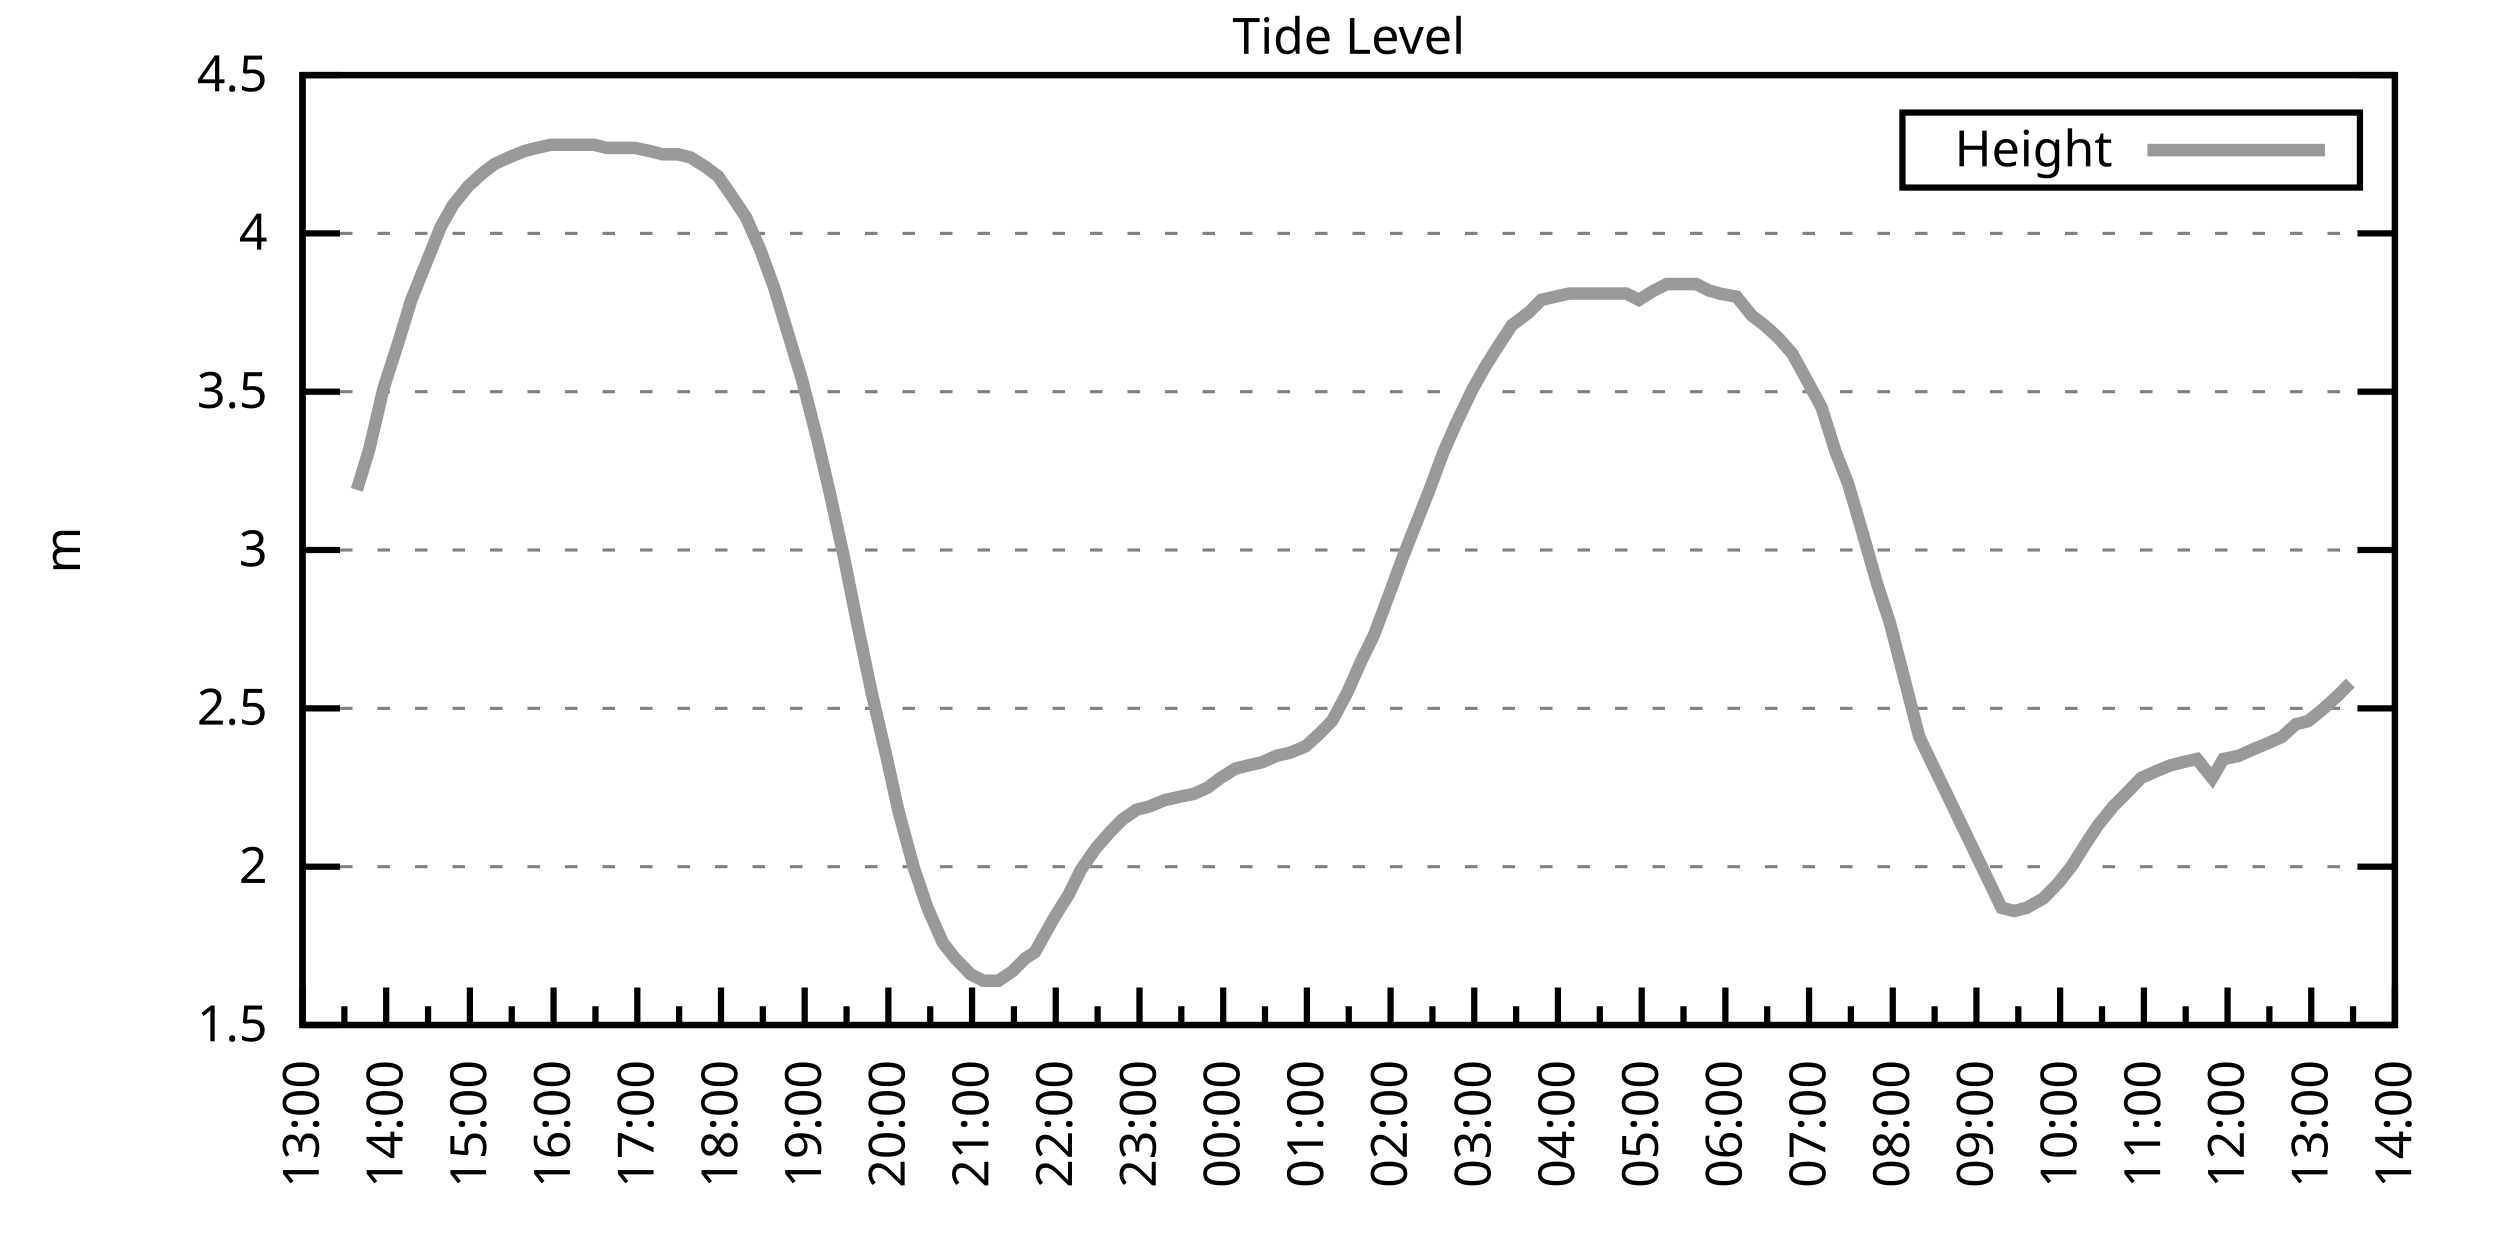
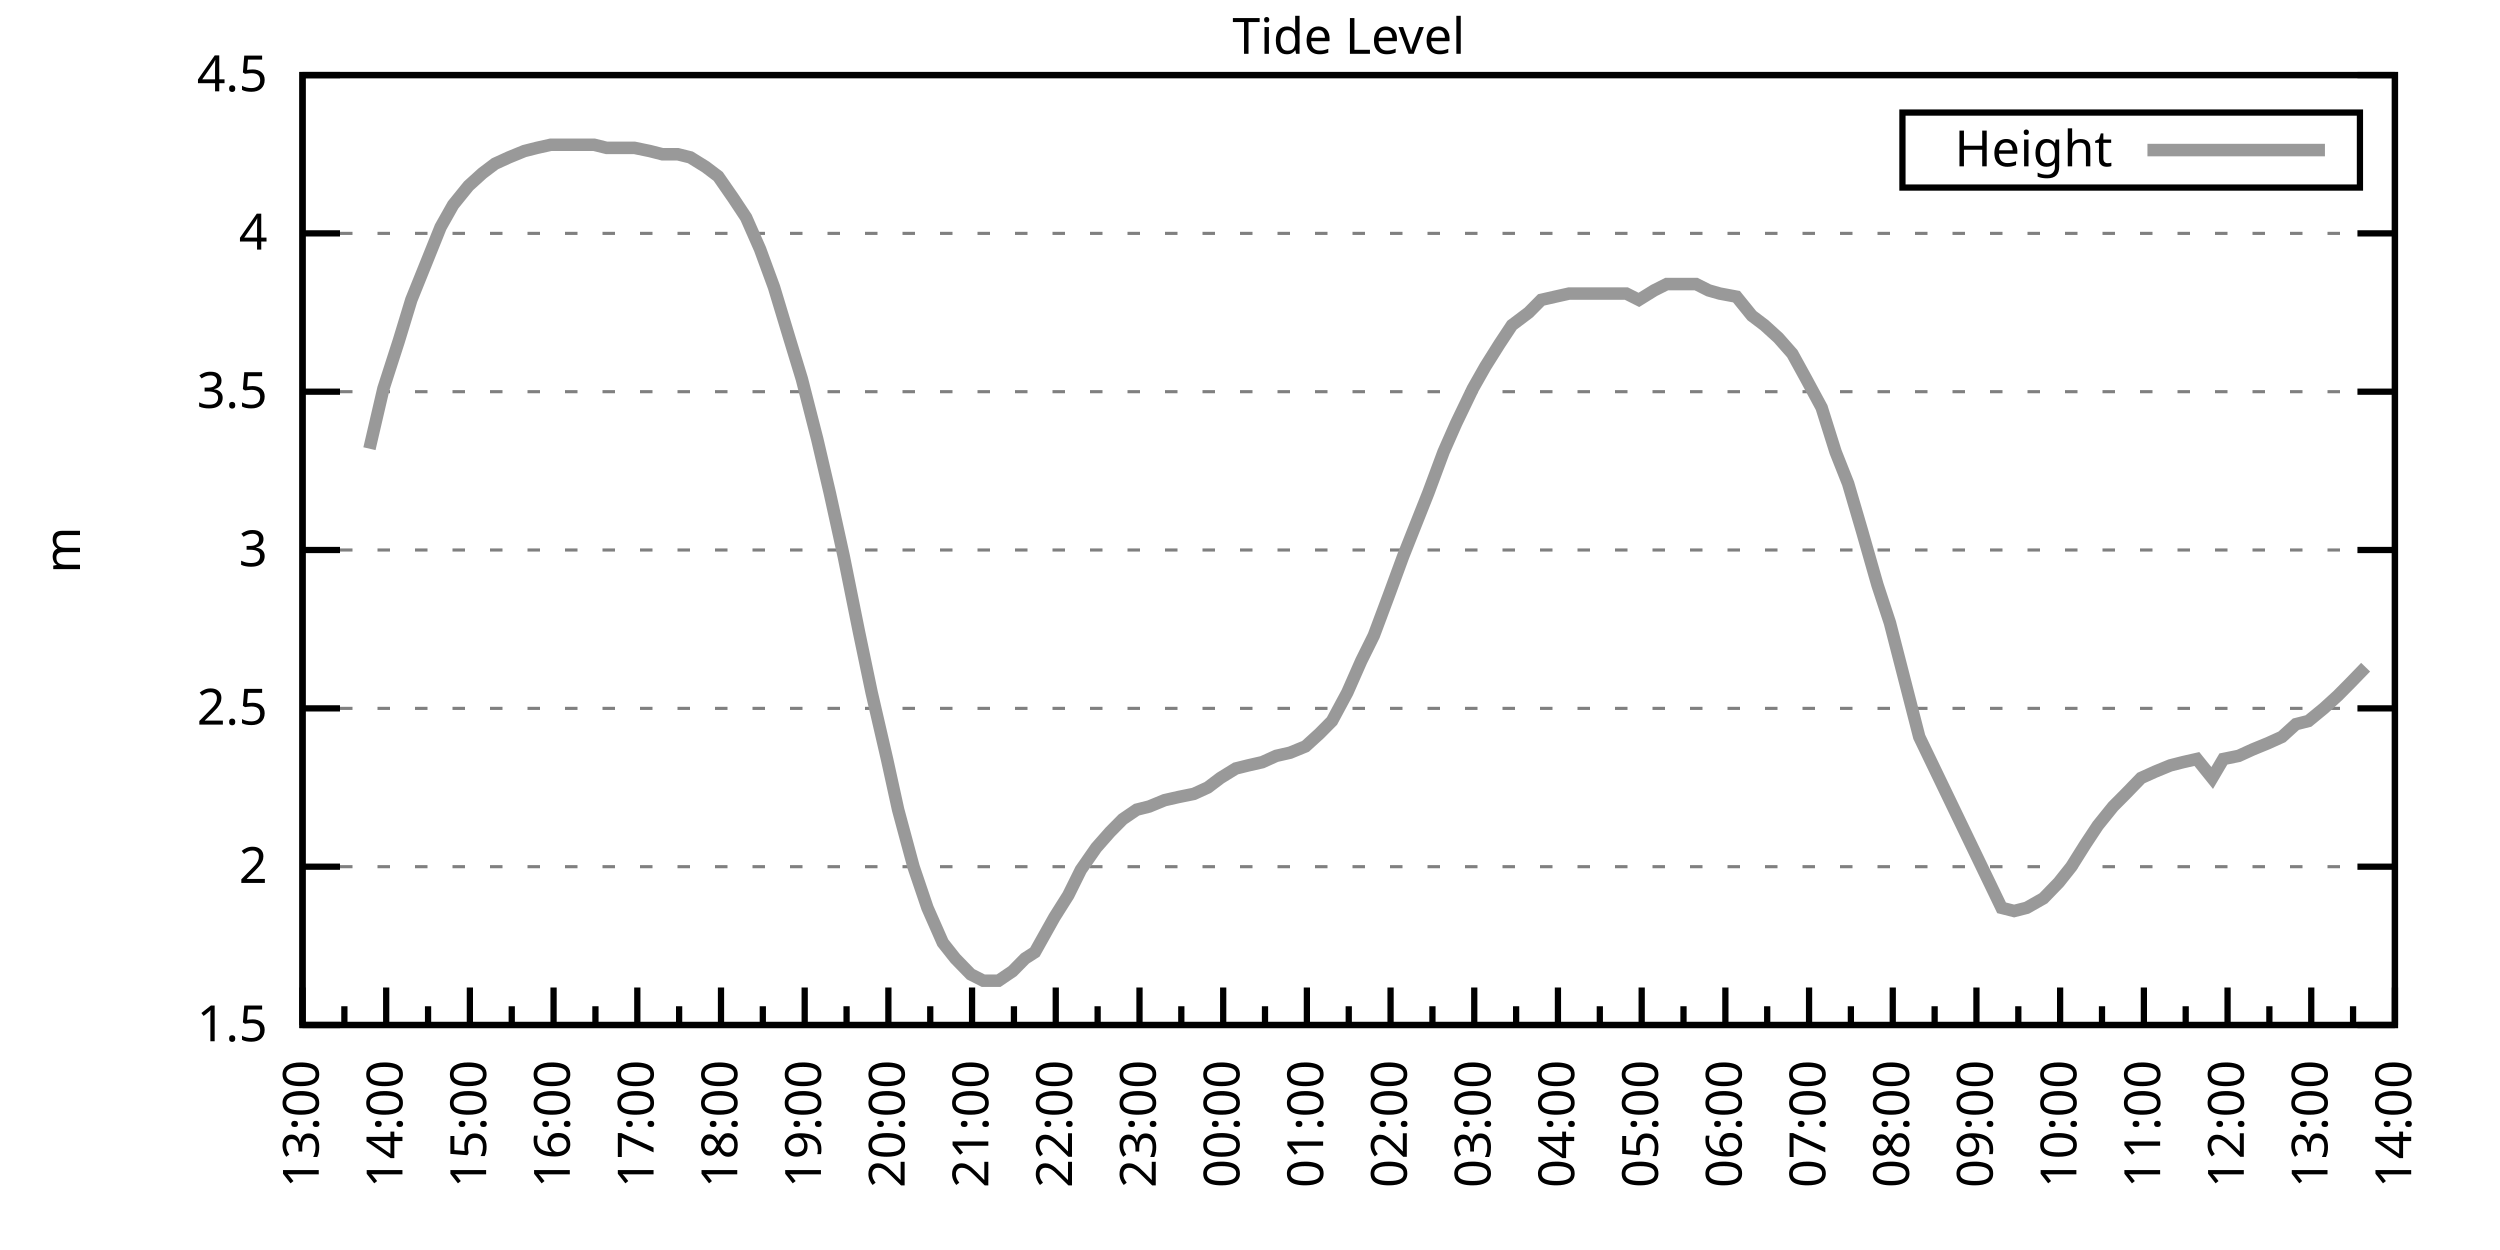
<svg xmlns="http://www.w3.org/2000/svg" xmlns:xlink="http://www.w3.org/1999/xlink" width="400" height="200" viewBox="0 0 400 200">
  <g id="gnuplot_canvas">
    <rect x="0" y="0" width="400" height="200" fill="none" />
    <defs>
      <circle id="gpDot" r="0.5" stroke-width="0.5" stroke="currentColor" />
      <path id="gpPt0" stroke-width="0.333" stroke="currentColor" d="M-1,0 h2 M0,-1 v2" />
      <path id="gpPt1" stroke-width="0.333" stroke="currentColor" d="M-1,-1 L1,1 M1,-1 L-1,1" />
      <path id="gpPt2" stroke-width="0.333" stroke="currentColor" d="M-1,0 L1,0 M0,-1 L0,1 M-1,-1 L1,1 M-1,1 L1,-1" />
      <rect id="gpPt3" stroke-width="0.333" stroke="currentColor" x="-1" y="-1" width="2" height="2" />
      <rect id="gpPt4" stroke-width="0.333" stroke="currentColor" fill="currentColor" x="-1" y="-1" width="2" height="2" />
      <circle id="gpPt5" stroke-width="0.333" stroke="currentColor" cx="0" cy="0" r="1" />
      <use xlink:href="#gpPt5" id="gpPt6" fill="currentColor" stroke="none" />
      <path id="gpPt7" stroke-width="0.333" stroke="currentColor" d="M0,-1.33 L-1.33,0.67 L1.33,0.67 z" />
      <use xlink:href="#gpPt7" id="gpPt8" fill="currentColor" stroke="none" />
      <use xlink:href="#gpPt7" id="gpPt9" stroke="currentColor" transform="rotate(180)" />
      <use xlink:href="#gpPt9" id="gpPt10" fill="currentColor" stroke="none" />
      <use xlink:href="#gpPt3" id="gpPt11" stroke="currentColor" transform="rotate(45)" />
      <use xlink:href="#gpPt11" id="gpPt12" fill="currentColor" stroke="none" />
      <path id="gpPt13" stroke-width="0.333" stroke="currentColor" d="M0,1.330 L1.265,0.411 L0.782,-1.067 L-0.782,-1.076 L-1.265,0.411 z" />
      <use xlink:href="#gpPt13" id="gpPt14" fill="currentColor" stroke="none" />
      <filter id="textbox" filterUnits="objectBoundingBox" x="0" y="0" height="1" width="1">
        <feFlood flood-color="white" flood-opacity="1" result="bgnd" />
        <feComposite in="SourceGraphic" in2="bgnd" operator="atop" />
      </filter>
      <filter id="greybox" filterUnits="objectBoundingBox" x="0" y="0" height="1" width="1">
        <feFlood flood-color="lightgrey" flood-opacity="1" result="grey" />
        <feComposite in="SourceGraphic" in2="grey" operator="atop" />
      </filter>
    </defs>
    <g fill="none" color="white" stroke="currentColor" stroke-width="1.00" stroke-linecap="butt" stroke-linejoin="miter">
</g>
    <g fill="none" color="black" stroke="currentColor" stroke-width="1.00" stroke-linecap="butt" stroke-linejoin="miter">
      <g stroke="none" shape-rendering="crispEdges">
        <polygon fill="rgb(255, 255, 255)" points="48.40,164.00 383.18,164.00 383.18,12.02 48.40,12.02 " />
      </g>
    </g>
    <g fill="none" color="black" stroke="currentColor" stroke-width="1.00" stroke-linecap="butt" stroke-linejoin="miter">
</g>
    <g fill="none" color="black" stroke="black" stroke-width="0.50" stroke-linecap="butt" stroke-linejoin="miter">
</g>
    <g fill="none" color="gray" stroke="currentColor" stroke-width="0.50" stroke-linecap="butt" stroke-linejoin="miter">
      <path stroke="gray" stroke-dasharray="2,4" class="gridline" d="M48.40,164.00 L383.19,164.00  " />
    </g>
    <g fill="none" color="gray" stroke="gray" stroke-width="1.00" stroke-linecap="butt" stroke-linejoin="miter">
</g>
    <g fill="none" color="black" stroke="currentColor" stroke-width="1.00" stroke-linecap="butt" stroke-linejoin="miter">
      <path stroke="black" d="M48.40,164.00 L54.40,164.00 M383.19,164.00 L377.19,164.00  " />
      <g transform="translate(42.80,166.60)" stroke="none" fill="black" font-family="Sans" font-size="8.00" text-anchor="end">
        <text>
          <tspan font-family="Sans"> 1.5</tspan>
        </text>
      </g>
    </g>
    <g fill="none" color="black" stroke="currentColor" stroke-width="1.00" stroke-linecap="butt" stroke-linejoin="miter">
</g>
    <g fill="none" color="black" stroke="black" stroke-width="0.50" stroke-linecap="butt" stroke-linejoin="miter">
</g>
    <g fill="none" color="gray" stroke="currentColor" stroke-width="0.50" stroke-linecap="butt" stroke-linejoin="miter">
      <path stroke="gray" stroke-dasharray="2,4" class="gridline" d="M48.40,138.67 L383.19,138.67  " />
    </g>
    <g fill="none" color="gray" stroke="gray" stroke-width="1.00" stroke-linecap="butt" stroke-linejoin="miter">
</g>
    <g fill="none" color="black" stroke="currentColor" stroke-width="1.00" stroke-linecap="butt" stroke-linejoin="miter">
      <path stroke="black" d="M48.40,138.67 L54.40,138.67 M383.19,138.67 L377.19,138.67  " />
      <g transform="translate(42.80,141.27)" stroke="none" fill="black" font-family="Sans" font-size="8.00" text-anchor="end">
        <text>
          <tspan font-family="Sans"> 2</tspan>
        </text>
      </g>
    </g>
    <g fill="none" color="black" stroke="currentColor" stroke-width="1.00" stroke-linecap="butt" stroke-linejoin="miter">
</g>
    <g fill="none" color="black" stroke="black" stroke-width="0.50" stroke-linecap="butt" stroke-linejoin="miter">
</g>
    <g fill="none" color="gray" stroke="currentColor" stroke-width="0.50" stroke-linecap="butt" stroke-linejoin="miter">
      <path stroke="gray" stroke-dasharray="2,4" class="gridline" d="M48.40,113.34 L383.19,113.34  " />
    </g>
    <g fill="none" color="gray" stroke="gray" stroke-width="1.00" stroke-linecap="butt" stroke-linejoin="miter">
</g>
    <g fill="none" color="black" stroke="currentColor" stroke-width="1.00" stroke-linecap="butt" stroke-linejoin="miter">
      <path stroke="black" d="M48.40,113.34 L54.40,113.34 M383.19,113.34 L377.19,113.34  " />
      <g transform="translate(42.80,115.94)" stroke="none" fill="black" font-family="Sans" font-size="8.00" text-anchor="end">
        <text>
          <tspan font-family="Sans"> 2.5</tspan>
        </text>
      </g>
    </g>
    <g fill="none" color="black" stroke="currentColor" stroke-width="1.00" stroke-linecap="butt" stroke-linejoin="miter">
</g>
    <g fill="none" color="black" stroke="black" stroke-width="0.50" stroke-linecap="butt" stroke-linejoin="miter">
</g>
    <g fill="none" color="gray" stroke="currentColor" stroke-width="0.50" stroke-linecap="butt" stroke-linejoin="miter">
      <path stroke="gray" stroke-dasharray="2,4" class="gridline" d="M48.40,88.00 L383.19,88.00  " />
    </g>
    <g fill="none" color="gray" stroke="gray" stroke-width="1.00" stroke-linecap="butt" stroke-linejoin="miter">
</g>
    <g fill="none" color="black" stroke="currentColor" stroke-width="1.00" stroke-linecap="butt" stroke-linejoin="miter">
      <path stroke="black" d="M48.40,88.00 L54.40,88.00 M383.19,88.00 L377.19,88.00  " />
      <g transform="translate(42.80,90.60)" stroke="none" fill="black" font-family="Sans" font-size="8.00" text-anchor="end">
        <text>
          <tspan font-family="Sans"> 3</tspan>
        </text>
      </g>
    </g>
    <g fill="none" color="black" stroke="currentColor" stroke-width="1.00" stroke-linecap="butt" stroke-linejoin="miter">
</g>
    <g fill="none" color="black" stroke="black" stroke-width="0.50" stroke-linecap="butt" stroke-linejoin="miter">
</g>
    <g fill="none" color="gray" stroke="currentColor" stroke-width="0.50" stroke-linecap="butt" stroke-linejoin="miter">
      <path stroke="gray" stroke-dasharray="2,4" class="gridline" d="M48.40,62.67 L383.19,62.67  " />
    </g>
    <g fill="none" color="gray" stroke="gray" stroke-width="1.00" stroke-linecap="butt" stroke-linejoin="miter">
</g>
    <g fill="none" color="black" stroke="currentColor" stroke-width="1.00" stroke-linecap="butt" stroke-linejoin="miter">
      <path stroke="black" d="M48.40,62.67 L54.40,62.67 M383.19,62.67 L377.19,62.67  " />
      <g transform="translate(42.80,65.27)" stroke="none" fill="black" font-family="Sans" font-size="8.00" text-anchor="end">
        <text>
          <tspan font-family="Sans"> 3.5</tspan>
        </text>
      </g>
    </g>
    <g fill="none" color="black" stroke="currentColor" stroke-width="1.00" stroke-linecap="butt" stroke-linejoin="miter">
</g>
    <g fill="none" color="black" stroke="black" stroke-width="0.50" stroke-linecap="butt" stroke-linejoin="miter">
</g>
    <g fill="none" color="gray" stroke="currentColor" stroke-width="0.50" stroke-linecap="butt" stroke-linejoin="miter">
      <path stroke="gray" stroke-dasharray="2,4" class="gridline" d="M48.40,37.34 L383.19,37.34  " />
    </g>
    <g fill="none" color="gray" stroke="gray" stroke-width="1.00" stroke-linecap="butt" stroke-linejoin="miter">
</g>
    <g fill="none" color="black" stroke="currentColor" stroke-width="1.00" stroke-linecap="butt" stroke-linejoin="miter">
      <path stroke="black" d="M48.40,37.34 L54.40,37.34 M383.19,37.34 L377.19,37.34  " />
      <g transform="translate(42.80,39.94)" stroke="none" fill="black" font-family="Sans" font-size="8.00" text-anchor="end">
        <text>
          <tspan font-family="Sans"> 4</tspan>
        </text>
      </g>
    </g>
    <g fill="none" color="black" stroke="currentColor" stroke-width="1.00" stroke-linecap="butt" stroke-linejoin="miter">
</g>
    <g fill="none" color="black" stroke="black" stroke-width="0.50" stroke-linecap="butt" stroke-linejoin="miter">
</g>
    <g fill="none" color="gray" stroke="currentColor" stroke-width="0.50" stroke-linecap="butt" stroke-linejoin="miter">
      <path stroke="gray" stroke-dasharray="2,4" class="gridline" d="M48.40,12.01 L383.19,12.01  " />
    </g>
    <g fill="none" color="gray" stroke="gray" stroke-width="1.00" stroke-linecap="butt" stroke-linejoin="miter">
</g>
    <g fill="none" color="black" stroke="currentColor" stroke-width="1.00" stroke-linecap="butt" stroke-linejoin="miter">
      <path stroke="black" d="M48.40,12.01 L54.40,12.01 M383.19,12.01 L377.19,12.01  " />
      <g transform="translate(42.80,14.61)" stroke="none" fill="black" font-family="Sans" font-size="8.00" text-anchor="end">
        <text>
          <tspan font-family="Sans"> 4.5</tspan>
        </text>
      </g>
    </g>
    <g fill="none" color="black" stroke="currentColor" stroke-width="1.00" stroke-linecap="butt" stroke-linejoin="miter">
      <path stroke="black" d="M48.40,164.00 L48.40,158.00  " />
      <g transform="translate(51.00,169.60) rotate(270)" stroke="none" fill="black" font-family="Sans" font-size="8.00" text-anchor="end">
        <text>
          <tspan font-family="Sans">13:00</tspan>
        </text>
      </g>
    </g>
    <g fill="none" color="black" stroke="currentColor" stroke-width="1.00" stroke-linecap="butt" stroke-linejoin="miter">
      <path stroke="black" d="M55.10,164.00 L55.10,161.00 M61.79,164.00 L61.79,158.00  " />
      <g transform="translate(64.39,169.60) rotate(270)" stroke="none" fill="black" font-family="Sans" font-size="8.00" text-anchor="end">
        <text>
          <tspan font-family="Sans">14:00</tspan>
        </text>
      </g>
    </g>
    <g fill="none" color="black" stroke="currentColor" stroke-width="1.00" stroke-linecap="butt" stroke-linejoin="miter">
      <path stroke="black" d="M68.49,164.00 L68.49,161.00 M75.18,164.00 L75.18,158.00  " />
      <g transform="translate(77.78,169.60) rotate(270)" stroke="none" fill="black" font-family="Sans" font-size="8.00" text-anchor="end">
        <text>
          <tspan font-family="Sans">15:00</tspan>
        </text>
      </g>
    </g>
    <g fill="none" color="black" stroke="currentColor" stroke-width="1.00" stroke-linecap="butt" stroke-linejoin="miter">
      <path stroke="black" d="M81.88,164.00 L81.88,161.00 M88.57,164.00 L88.57,158.00  " />
      <g transform="translate(91.17,169.60) rotate(270)" stroke="none" fill="black" font-family="Sans" font-size="8.00" text-anchor="end">
        <text>
          <tspan font-family="Sans">16:00</tspan>
        </text>
      </g>
    </g>
    <g fill="none" color="black" stroke="currentColor" stroke-width="1.00" stroke-linecap="butt" stroke-linejoin="miter">
      <path stroke="black" d="M95.27,164.00 L95.27,161.00 M101.97,164.00 L101.97,158.00  " />
      <g transform="translate(104.57,169.60) rotate(270)" stroke="none" fill="black" font-family="Sans" font-size="8.00" text-anchor="end">
        <text>
          <tspan font-family="Sans">17:00</tspan>
        </text>
      </g>
    </g>
    <g fill="none" color="black" stroke="currentColor" stroke-width="1.00" stroke-linecap="butt" stroke-linejoin="miter">
      <path stroke="black" d="M108.66,164.00 L108.66,161.00 M115.36,164.00 L115.36,158.00  " />
      <g transform="translate(117.96,169.60) rotate(270)" stroke="none" fill="black" font-family="Sans" font-size="8.00" text-anchor="end">
        <text>
          <tspan font-family="Sans">18:00</tspan>
        </text>
      </g>
    </g>
    <g fill="none" color="black" stroke="currentColor" stroke-width="1.00" stroke-linecap="butt" stroke-linejoin="miter">
      <path stroke="black" d="M122.05,164.00 L122.05,161.00 M128.75,164.00 L128.75,158.00  " />
      <g transform="translate(131.35,169.60) rotate(270)" stroke="none" fill="black" font-family="Sans" font-size="8.00" text-anchor="end">
        <text>
          <tspan font-family="Sans">19:00</tspan>
        </text>
      </g>
    </g>
    <g fill="none" color="black" stroke="currentColor" stroke-width="1.00" stroke-linecap="butt" stroke-linejoin="miter">
      <path stroke="black" d="M135.45,164.00 L135.45,161.00 M142.14,164.00 L142.14,158.00  " />
      <g transform="translate(144.74,169.60) rotate(270)" stroke="none" fill="black" font-family="Sans" font-size="8.00" text-anchor="end">
        <text>
          <tspan font-family="Sans">20:00</tspan>
        </text>
      </g>
    </g>
    <g fill="none" color="black" stroke="currentColor" stroke-width="1.00" stroke-linecap="butt" stroke-linejoin="miter">
      <path stroke="black" d="M148.84,164.00 L148.84,161.00 M155.53,164.00 L155.53,158.00  " />
      <g transform="translate(158.13,169.60) rotate(270)" stroke="none" fill="black" font-family="Sans" font-size="8.00" text-anchor="end">
        <text>
          <tspan font-family="Sans">21:00</tspan>
        </text>
      </g>
    </g>
    <g fill="none" color="black" stroke="currentColor" stroke-width="1.00" stroke-linecap="butt" stroke-linejoin="miter">
      <path stroke="black" d="M162.23,164.00 L162.23,161.00 M168.92,164.00 L168.92,158.00  " />
      <g transform="translate(171.52,169.60) rotate(270)" stroke="none" fill="black" font-family="Sans" font-size="8.00" text-anchor="end">
        <text>
          <tspan font-family="Sans">22:00</tspan>
        </text>
      </g>
    </g>
    <g fill="none" color="black" stroke="currentColor" stroke-width="1.00" stroke-linecap="butt" stroke-linejoin="miter">
      <path stroke="black" d="M175.62,164.00 L175.62,161.00 M182.32,164.00 L182.32,158.00  " />
      <g transform="translate(184.92,169.60) rotate(270)" stroke="none" fill="black" font-family="Sans" font-size="8.00" text-anchor="end">
        <text>
          <tspan font-family="Sans">23:00</tspan>
        </text>
      </g>
    </g>
    <g fill="none" color="black" stroke="currentColor" stroke-width="1.00" stroke-linecap="butt" stroke-linejoin="miter">
      <path stroke="black" d="M189.01,164.00 L189.01,161.00 M195.71,164.00 L195.71,158.00  " />
      <g transform="translate(198.31,169.60) rotate(270)" stroke="none" fill="black" font-family="Sans" font-size="8.00" text-anchor="end">
        <text>
          <tspan font-family="Sans">00:00</tspan>
        </text>
      </g>
    </g>
    <g fill="none" color="black" stroke="currentColor" stroke-width="1.00" stroke-linecap="butt" stroke-linejoin="miter">
      <path stroke="black" d="M202.40,164.00 L202.40,161.00 M209.10,164.00 L209.10,158.00  " />
      <g transform="translate(211.70,169.60) rotate(270)" stroke="none" fill="black" font-family="Sans" font-size="8.00" text-anchor="end">
        <text>
          <tspan font-family="Sans">01:00</tspan>
        </text>
      </g>
    </g>
    <g fill="none" color="black" stroke="currentColor" stroke-width="1.00" stroke-linecap="butt" stroke-linejoin="miter">
      <path stroke="black" d="M215.80,164.00 L215.80,161.00 M222.49,164.00 L222.49,158.00  " />
      <g transform="translate(225.09,169.60) rotate(270)" stroke="none" fill="black" font-family="Sans" font-size="8.00" text-anchor="end">
        <text>
          <tspan font-family="Sans">02:00</tspan>
        </text>
      </g>
    </g>
    <g fill="none" color="black" stroke="currentColor" stroke-width="1.00" stroke-linecap="butt" stroke-linejoin="miter">
      <path stroke="black" d="M229.19,164.00 L229.19,161.00 M235.88,164.00 L235.88,158.00  " />
      <g transform="translate(238.48,169.60) rotate(270)" stroke="none" fill="black" font-family="Sans" font-size="8.00" text-anchor="end">
        <text>
          <tspan font-family="Sans">03:00</tspan>
        </text>
      </g>
    </g>
    <g fill="none" color="black" stroke="currentColor" stroke-width="1.00" stroke-linecap="butt" stroke-linejoin="miter">
      <path stroke="black" d="M242.58,164.00 L242.58,161.00 M249.27,164.00 L249.27,158.00  " />
      <g transform="translate(251.87,169.60) rotate(270)" stroke="none" fill="black" font-family="Sans" font-size="8.00" text-anchor="end">
        <text>
          <tspan font-family="Sans">04:00</tspan>
        </text>
      </g>
    </g>
    <g fill="none" color="black" stroke="currentColor" stroke-width="1.00" stroke-linecap="butt" stroke-linejoin="miter">
      <path stroke="black" d="M255.97,164.00 L255.97,161.00 M262.67,164.00 L262.67,158.00  " />
      <g transform="translate(265.27,169.60) rotate(270)" stroke="none" fill="black" font-family="Sans" font-size="8.00" text-anchor="end">
        <text>
          <tspan font-family="Sans">05:00</tspan>
        </text>
      </g>
    </g>
    <g fill="none" color="black" stroke="currentColor" stroke-width="1.00" stroke-linecap="butt" stroke-linejoin="miter">
      <path stroke="black" d="M269.36,164.00 L269.36,161.00 M276.06,164.00 L276.06,158.00  " />
      <g transform="translate(278.66,169.60) rotate(270)" stroke="none" fill="black" font-family="Sans" font-size="8.00" text-anchor="end">
        <text>
          <tspan font-family="Sans">06:00</tspan>
        </text>
      </g>
    </g>
    <g fill="none" color="black" stroke="currentColor" stroke-width="1.00" stroke-linecap="butt" stroke-linejoin="miter">
      <path stroke="black" d="M282.75,164.00 L282.75,161.00 M289.45,164.00 L289.45,158.00  " />
      <g transform="translate(292.05,169.60) rotate(270)" stroke="none" fill="black" font-family="Sans" font-size="8.00" text-anchor="end">
        <text>
          <tspan font-family="Sans">07:00</tspan>
        </text>
      </g>
    </g>
    <g fill="none" color="black" stroke="currentColor" stroke-width="1.00" stroke-linecap="butt" stroke-linejoin="miter">
      <path stroke="black" d="M296.14,164.00 L296.14,161.00 M302.84,164.00 L302.84,158.00  " />
      <g transform="translate(305.44,169.60) rotate(270)" stroke="none" fill="black" font-family="Sans" font-size="8.00" text-anchor="end">
        <text>
          <tspan font-family="Sans">08:00</tspan>
        </text>
      </g>
    </g>
    <g fill="none" color="black" stroke="currentColor" stroke-width="1.00" stroke-linecap="butt" stroke-linejoin="miter">
      <path stroke="black" d="M309.54,164.00 L309.54,161.00 M316.23,164.00 L316.23,158.00  " />
      <g transform="translate(318.83,169.60) rotate(270)" stroke="none" fill="black" font-family="Sans" font-size="8.00" text-anchor="end">
        <text>
          <tspan font-family="Sans">09:00</tspan>
        </text>
      </g>
    </g>
    <g fill="none" color="black" stroke="currentColor" stroke-width="1.00" stroke-linecap="butt" stroke-linejoin="miter">
      <path stroke="black" d="M322.93,164.00 L322.93,161.00 M329.62,164.00 L329.62,158.00  " />
      <g transform="translate(332.22,169.60) rotate(270)" stroke="none" fill="black" font-family="Sans" font-size="8.00" text-anchor="end">
        <text>
          <tspan font-family="Sans">10:00</tspan>
        </text>
      </g>
    </g>
    <g fill="none" color="black" stroke="currentColor" stroke-width="1.00" stroke-linecap="butt" stroke-linejoin="miter">
      <path stroke="black" d="M336.32,164.00 L336.32,161.00 M343.02,164.00 L343.02,158.00  " />
      <g transform="translate(345.62,169.60) rotate(270)" stroke="none" fill="black" font-family="Sans" font-size="8.00" text-anchor="end">
        <text>
          <tspan font-family="Sans">11:00</tspan>
        </text>
      </g>
    </g>
    <g fill="none" color="black" stroke="currentColor" stroke-width="1.00" stroke-linecap="butt" stroke-linejoin="miter">
      <path stroke="black" d="M349.71,164.00 L349.71,161.00 M356.41,164.00 L356.41,158.00  " />
      <g transform="translate(359.01,169.60) rotate(270)" stroke="none" fill="black" font-family="Sans" font-size="8.00" text-anchor="end">
        <text>
          <tspan font-family="Sans">12:00</tspan>
        </text>
      </g>
    </g>
    <g fill="none" color="black" stroke="currentColor" stroke-width="1.00" stroke-linecap="butt" stroke-linejoin="miter">
      <path stroke="black" d="M363.10,164.00 L363.10,161.00 M369.80,164.00 L369.80,158.00  " />
      <g transform="translate(372.40,169.60) rotate(270)" stroke="none" fill="black" font-family="Sans" font-size="8.00" text-anchor="end">
        <text>
          <tspan font-family="Sans">13:00</tspan>
        </text>
      </g>
    </g>
    <g fill="none" color="black" stroke="currentColor" stroke-width="1.00" stroke-linecap="butt" stroke-linejoin="miter">
      <path stroke="black" d="M376.49,164.00 L376.49,161.00 M383.19,164.00 L383.19,158.00  " />
      <g transform="translate(385.79,169.60) rotate(270)" stroke="none" fill="black" font-family="Sans" font-size="8.00" text-anchor="end">
        <text>
          <tspan font-family="Sans">14:00</tspan>
        </text>
      </g>
    </g>
    <g fill="none" color="black" stroke="currentColor" stroke-width="1.00" stroke-linecap="butt" stroke-linejoin="miter">
</g>
    <g fill="none" color="black" stroke="currentColor" stroke-width="1.00" stroke-linecap="butt" stroke-linejoin="miter">
      <path stroke="black" d="M48.40,12.01 L48.40,164.00 L383.19,164.00 L383.19,12.01 L48.40,12.01 Z  " />
    </g>
    <g fill="none" color="black" stroke="currentColor" stroke-width="1.00" stroke-linecap="butt" stroke-linejoin="miter">
      <g transform="translate(12.80,88.01) rotate(270)" stroke="none" fill="black" font-family="Sans" font-size="8.00" text-anchor="middle">
        <text>
          <tspan font-family="Sans">m</tspan>
        </text>
      </g>
    </g>
    <g fill="none" color="black" stroke="currentColor" stroke-width="1.00" stroke-linecap="butt" stroke-linejoin="miter">
</g>
    <g fill="none" color="black" stroke="currentColor" stroke-width="1.00" stroke-linecap="butt" stroke-linejoin="miter">
      <path stroke="black" d="M304.39,30.01 L304.39,18.01 L377.59,18.01 L377.59,30.01 L304.39,30.01 Z  " />
    </g>
    <g id="Tide_level_plot_1">
      <g fill="none" color="white" stroke="black" stroke-width="2.00" stroke-linecap="butt" stroke-linejoin="miter">
</g>
      <g fill="none" color="black" stroke="currentColor" stroke-width="2.00" stroke-linecap="butt" stroke-linejoin="miter">
        <g transform="translate(337.99,26.61)" stroke="none" fill="black" font-family="Sans" font-size="8.00" text-anchor="end">
          <text>
            <tspan font-family="Sans">Height</tspan>
          </text>
        </g>
      </g>
      <g fill="none" color="black" stroke="currentColor" stroke-width="2.00" stroke-linecap="butt" stroke-linejoin="miter">
-         <path stroke="rgb(153, 153, 153)" d="M343.59,24.01 L371.99,24.01 M57.10,78.38 L59.11,71.79 L61.35,62.17 L63.80,54.57 L65.81,47.98 L68.26,41.90   L70.50,36.33 L72.50,32.78 L74.96,29.74 L77.19,27.72 L79.20,26.20 L81.43,25.18 L83.89,24.17 L85.90,23.66   L88.13,23.16 L90.36,23.16 L92.59,23.16 L95.05,23.16 L97.06,23.66 L99.51,23.66 L101.52,23.66 L103.98,24.17   L105.98,24.68 L108.44,24.68 L110.45,25.18 L112.90,26.70 L114.91,28.22 L117.37,31.77 L119.38,34.81 L121.61,39.87   L123.84,45.95 L126.29,54.06 L128.30,60.65 L130.76,70.27 L132.77,78.89 L135.00,89.02 L137.45,101.18 L139.46,110.80   L141.92,121.44 L143.70,129.55 L146.16,138.67 L148.39,145.25 L150.85,150.83 L152.85,153.36 L155.31,155.89 L157.32,156.91   L159.77,156.91 L162.01,155.39 L164.01,153.36 L165.58,152.35 L168.70,146.77 L170.93,143.23 L172.94,139.17 L175.40,135.63   L177.63,133.10 L179.64,131.07 L181.87,129.55 L183.88,129.04 L186.33,128.03 L188.57,127.52 L191.02,127.02 L193.25,126.00   L195.26,124.48 L197.72,122.96 L199.73,122.46 L201.96,121.95 L204.19,120.94 L206.42,120.43 L208.88,119.42 L211.11,117.39   L213.12,115.36 L215.57,110.80 L217.80,105.74 L219.81,101.68 L222.27,95.10 L224.50,89.02 L226.51,83.95 L228.52,78.89   L230.97,72.30 L232.98,67.74 L235.66,62.17 L237.67,58.62 L239.90,55.07 L241.91,52.03 L244.59,50.01 L246.60,47.98   L248.83,47.47 L251.06,46.97 L253.29,46.97 L255.52,46.97 L257.98,46.97 L260.21,46.97 L262.22,47.98 L264.67,46.46   L266.68,45.45 L268.92,45.45 L271.37,45.45 L273.38,46.46 L275.16,46.97 L277.84,47.47 L280.30,50.51 L282.31,52.03   L284.54,54.06 L286.77,56.59 L289.00,60.65 L291.46,65.21 L293.69,72.30 L295.70,77.37 L297.93,84.97 L300.39,93.58   L302.39,99.66 L307.08,117.90 L320.25,145.25 L322.26,145.76 L324.27,145.25 L326.95,143.73 L329.40,141.20 L331.41,138.67   L333.64,135.12 L335.65,132.08 L338.10,129.04 L340.11,127.02 L342.57,124.48 L344.80,123.47 L347.26,122.46 L349.26,121.95   L351.50,121.44 L353.95,124.48 L355.74,121.44 L358.19,120.94 L360.42,119.92 L362.88,118.91 L365.11,117.90 L367.34,115.87   L369.35,115.36 L371.81,113.34 L374.04,111.31 L376.05,109.28  " />
+         <path stroke="rgb(153, 153, 153)" d="M343.59,24.01 L371.99,24.01 M59.11,71.79 L61.35,62.17 L63.80,54.57 L65.81,47.98 L68.26,41.90 L70.50,36.33   L72.50,32.78 L74.96,29.74 L77.19,27.72 L79.20,26.20 L81.43,25.18 L83.89,24.17 L85.90,23.66 L88.13,23.16   L90.36,23.16 L92.59,23.16 L95.05,23.16 L97.06,23.66 L99.51,23.66 L101.52,23.66 L103.98,24.17 L105.98,24.68   L108.44,24.68 L110.45,25.18 L112.90,26.70 L114.91,28.22 L117.37,31.77 L119.38,34.81 L121.61,39.87 L123.84,45.95   L126.29,54.06 L128.30,60.65 L130.76,70.27 L132.77,78.89 L135.00,89.02 L137.45,101.18 L139.46,110.80 L141.92,121.44   L143.70,129.55 L146.16,138.67 L148.39,145.25 L150.85,150.83 L152.85,153.36 L155.31,155.89 L157.32,156.91 L159.77,156.91   L162.01,155.39 L164.01,153.36 L165.58,152.35 L168.70,146.77 L170.93,143.23 L172.94,139.17 L175.40,135.63 L177.63,133.10   L179.64,131.07 L181.87,129.55 L183.88,129.04 L186.33,128.03 L188.57,127.52 L191.02,127.02 L193.25,126.00 L195.26,124.48   L197.72,122.96 L199.73,122.46 L201.96,121.95 L204.19,120.94 L206.42,120.43 L208.88,119.42 L211.11,117.39 L213.12,115.36   L215.57,110.80 L217.80,105.74 L219.81,101.68 L222.27,95.10 L224.50,89.02 L226.51,83.95 L228.52,78.89 L230.97,72.30   L232.98,67.74 L235.66,62.17 L237.67,58.62 L239.90,55.07 L241.91,52.03 L244.59,50.01 L246.60,47.98 L248.83,47.47   L251.06,46.97 L253.29,46.97 L255.52,46.97 L257.98,46.97 L260.21,46.97 L262.22,47.98 L264.67,46.46 L266.68,45.45   L268.92,45.45 L271.37,45.45 L273.38,46.46 L275.16,46.97 L277.84,47.47 L280.30,50.51 L282.31,52.03 L284.54,54.06   L286.77,56.59 L289.00,60.65 L291.46,65.21 L293.69,72.30 L295.70,77.37 L297.93,84.97 L300.39,93.58 L302.39,99.66   L307.08,117.90 L320.25,145.25 L322.26,145.76 L324.27,145.25 L326.95,143.73 L329.40,141.20 L331.41,138.67 L333.64,135.12   L335.65,132.08 L338.10,129.04 L340.11,127.02 L342.57,124.48 L344.80,123.47 L347.26,122.46 L349.26,121.95 L351.50,121.44   L353.95,124.48 L355.74,121.44 L358.19,120.94 L360.42,119.92 L362.88,118.91 L365.11,117.90 L367.34,115.87 L369.35,115.36   L371.81,113.34 L374.04,111.31 L376.05,109.28 L378.50,106.75  " />
      </g>
    </g>
    <g fill="none" color="black" stroke="currentColor" stroke-width="2.00" stroke-linecap="butt" stroke-linejoin="miter">
</g>
    <g fill="none" color="black" stroke="black" stroke-width="1.00" stroke-linecap="butt" stroke-linejoin="miter">
</g>
    <g fill="none" color="black" stroke="currentColor" stroke-width="1.00" stroke-linecap="butt" stroke-linejoin="miter">
      <path stroke="black" d="M48.40,12.01 L48.40,164.00 L383.19,164.00 L383.19,12.01 L48.40,12.01 Z  " />
    </g>
    <g fill="none" color="black" stroke="currentColor" stroke-width="1.00" stroke-linecap="butt" stroke-linejoin="miter">
      <g transform="translate(215.79,8.61)" stroke="none" fill="black" font-family="Sans" font-size="8.00" text-anchor="middle">
        <text>
          <tspan font-family="Sans">Tide Level</tspan>
        </text>
      </g>
    </g>
    <g fill="none" color="black" stroke="currentColor" stroke-width="1.00" stroke-linecap="butt" stroke-linejoin="miter">
</g>
  </g>
</svg>
